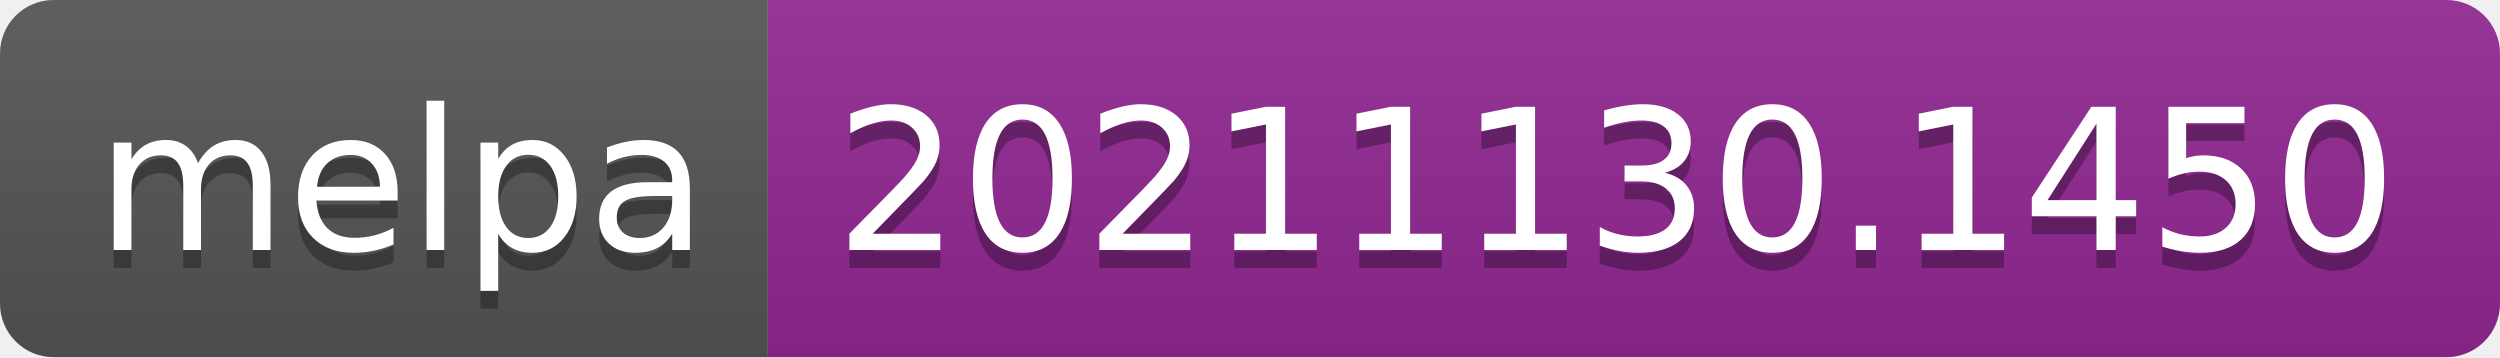
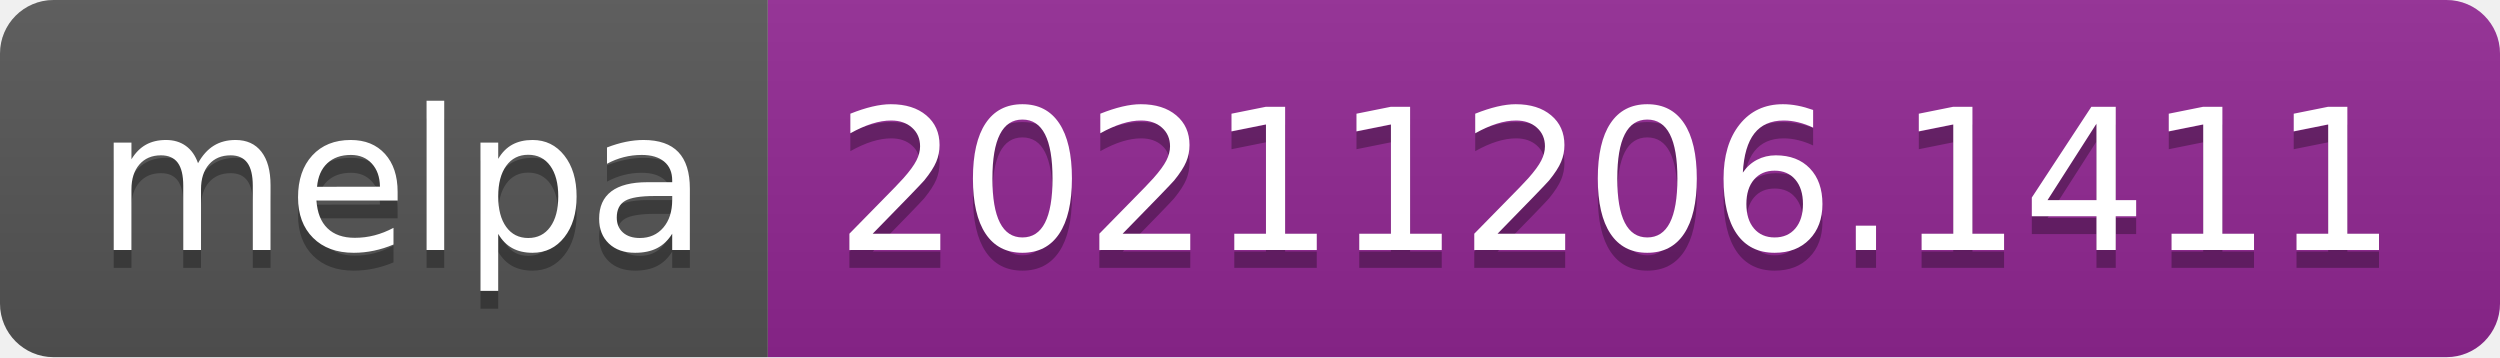
- <svg xmlns="http://www.w3.org/2000/svg" width="140" height="20" role="img" aria-label="melpa: 20211130.1450">
+ <svg xmlns="http://www.w3.org/2000/svg" width="140" height="20" role="img" aria-label="melpa: 20211206.1411">
  <linearGradient id="s" x2="0" y2="100%">
    <stop offset="0" stop-color="#bbb" stop-opacity=".1" />
    <stop offset="1" stop-opacity=".1" />
  </linearGradient>
  <clipPath id="r">
    <rect width="140" height="20" rx="3" fill="#fff" />
  </clipPath>
  <g clip-path="url(#r)">
    <rect width="43" height="20" fill="#555" />
    <rect x="43" width="97" height="20" fill="#922793" />
    <rect width="140" height="20" fill="url(#s)" />
  </g>
  <g fill="#fff" text-anchor="middle" font-family="Verdana,Geneva,DejaVu Sans,sans-serif" text-rendering="geometricPrecision" font-size="110">
    <text aria-hidden="true" x="225" y="150" fill="#010101" fill-opacity=".3" transform="scale(.1)" textLength="330">melpa</text>
    <text x="225" y="140" transform="scale(.1)" fill="#fff" textLength="330">melpa</text>
-     <text aria-hidden="true" x="905" y="150" fill="#010101" fill-opacity=".3" transform="scale(.1)" textLength="870">20211130.1450</text>
-     <text x="905" y="140" transform="scale(.1)" fill="#fff" textLength="870">20211130.1450</text>
+     <text aria-hidden="true" x="905" y="150" fill="#010101" fill-opacity=".3" transform="scale(.1)" textLength="870">20211206.1411</text>
+     <text x="905" y="140" transform="scale(.1)" fill="#fff" textLength="870">20211206.1411</text>
  </g>
</svg>
